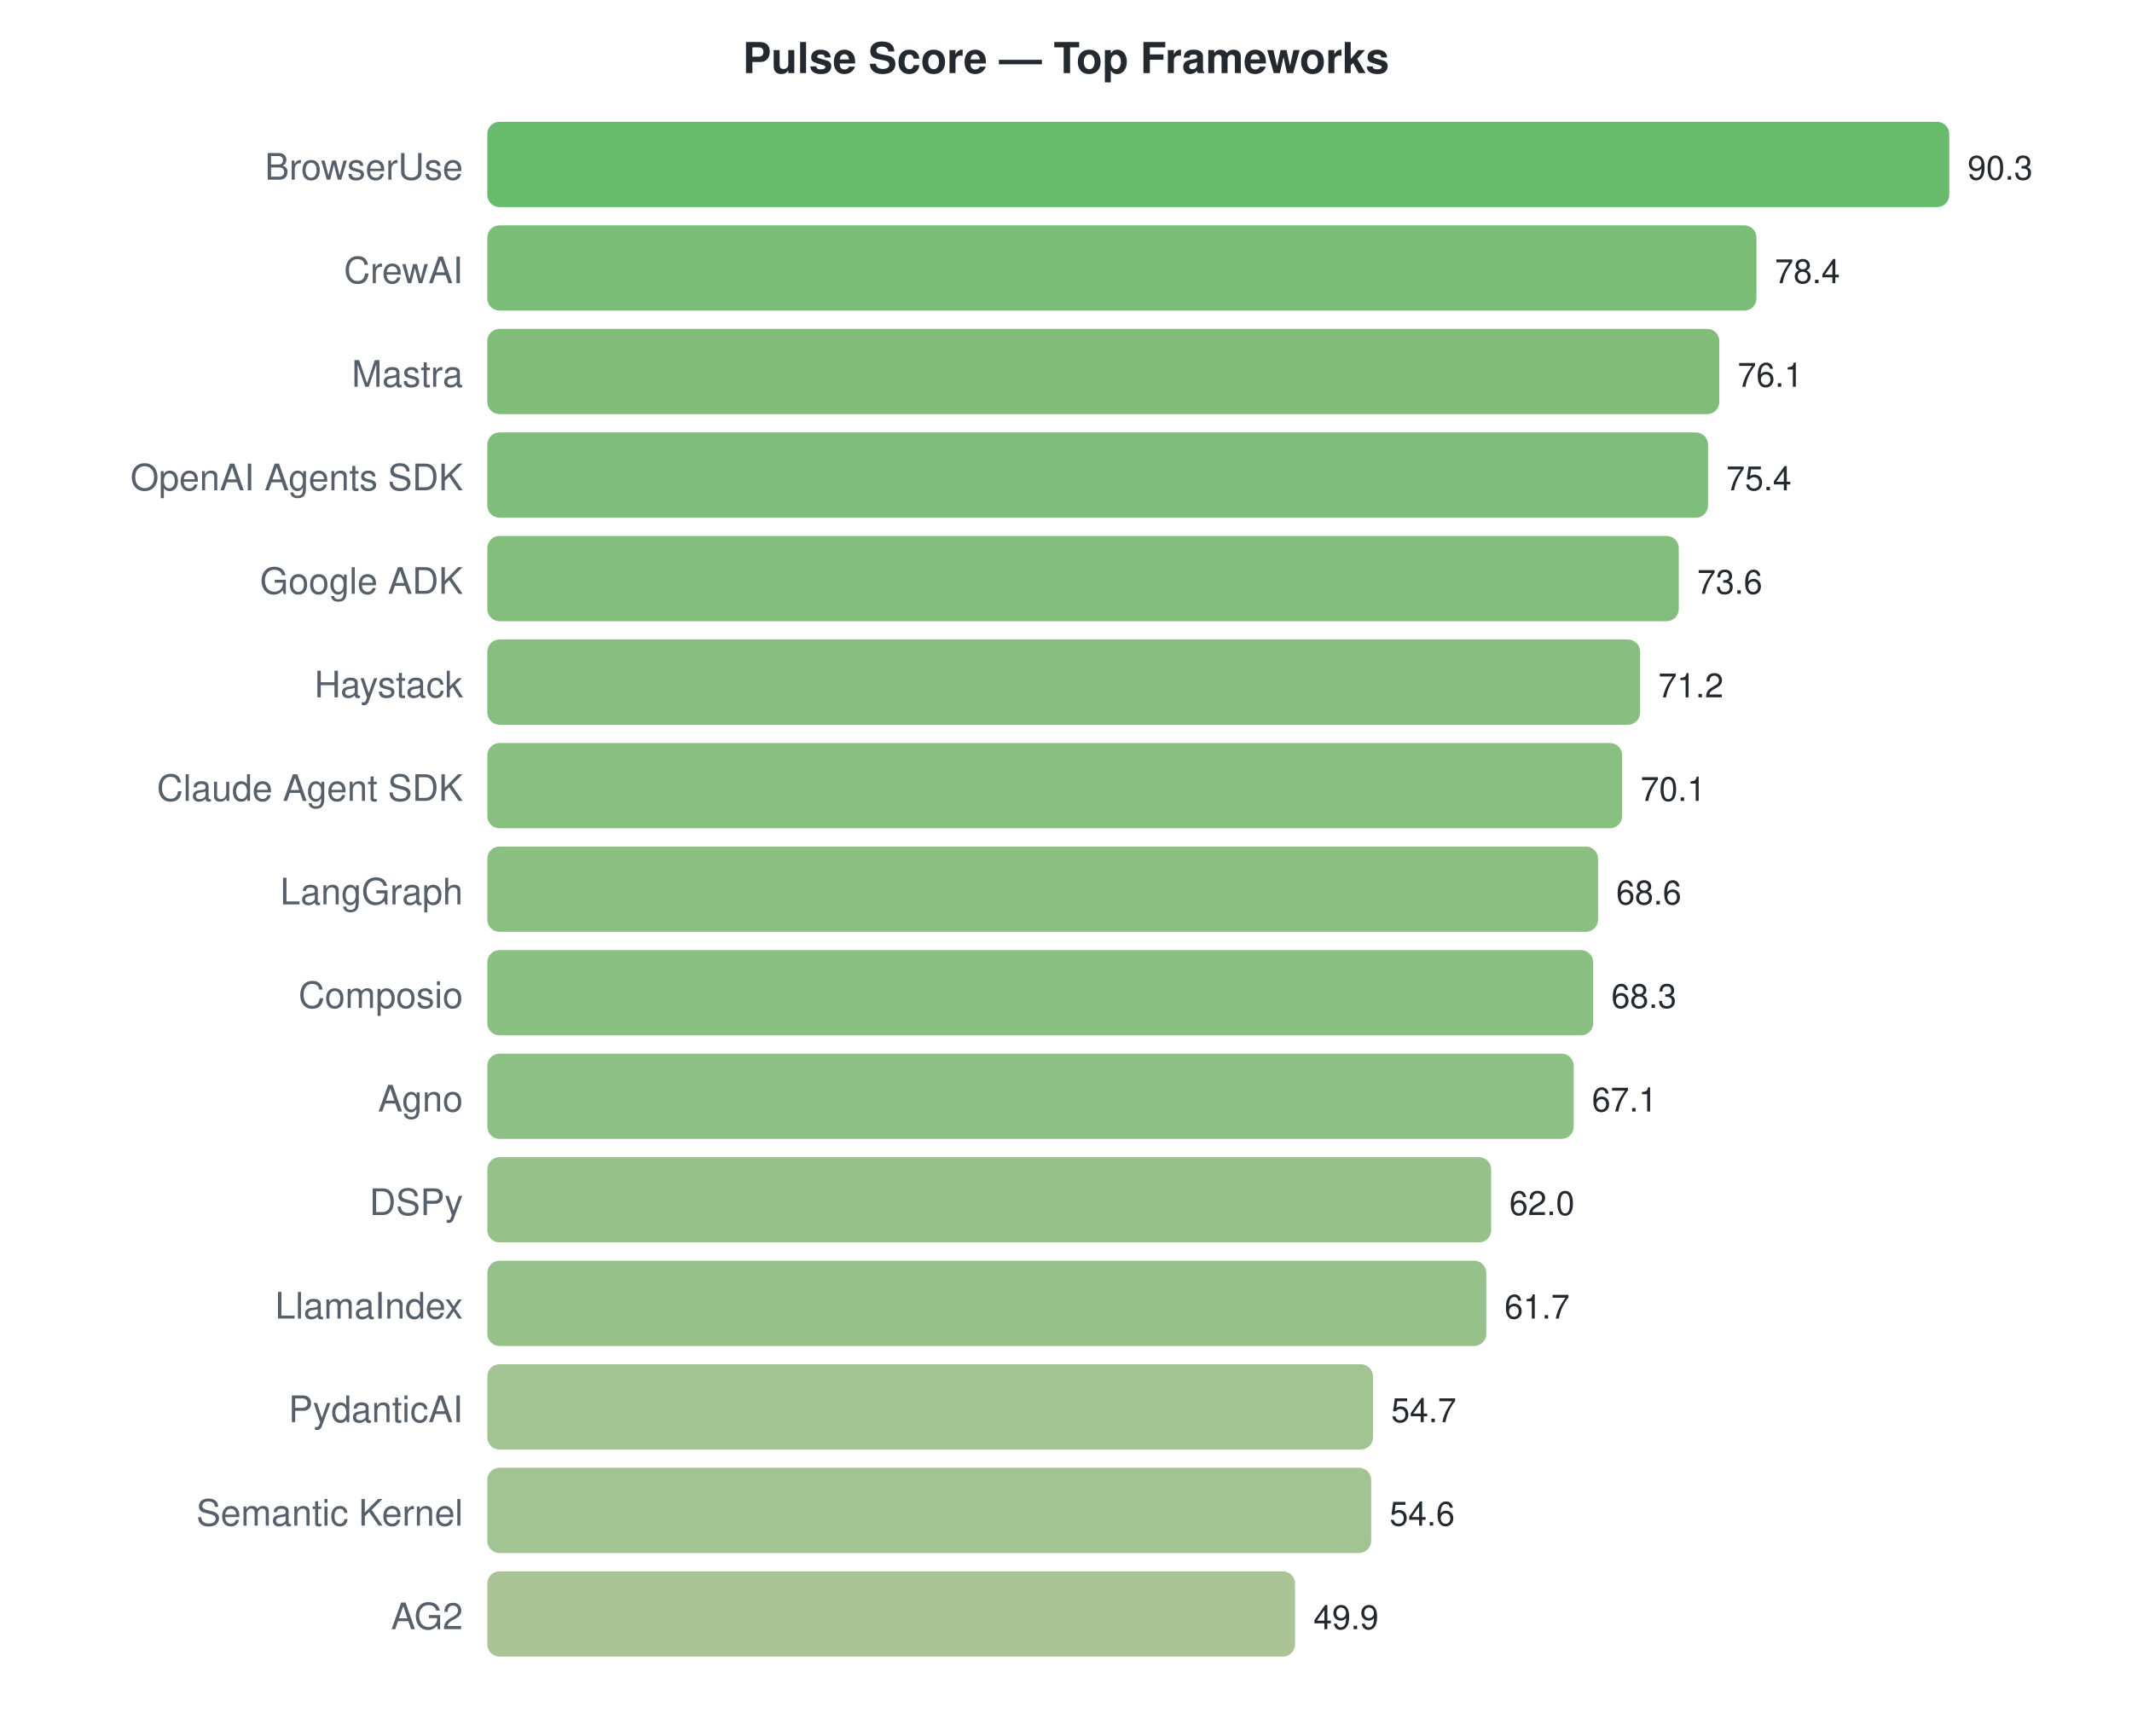
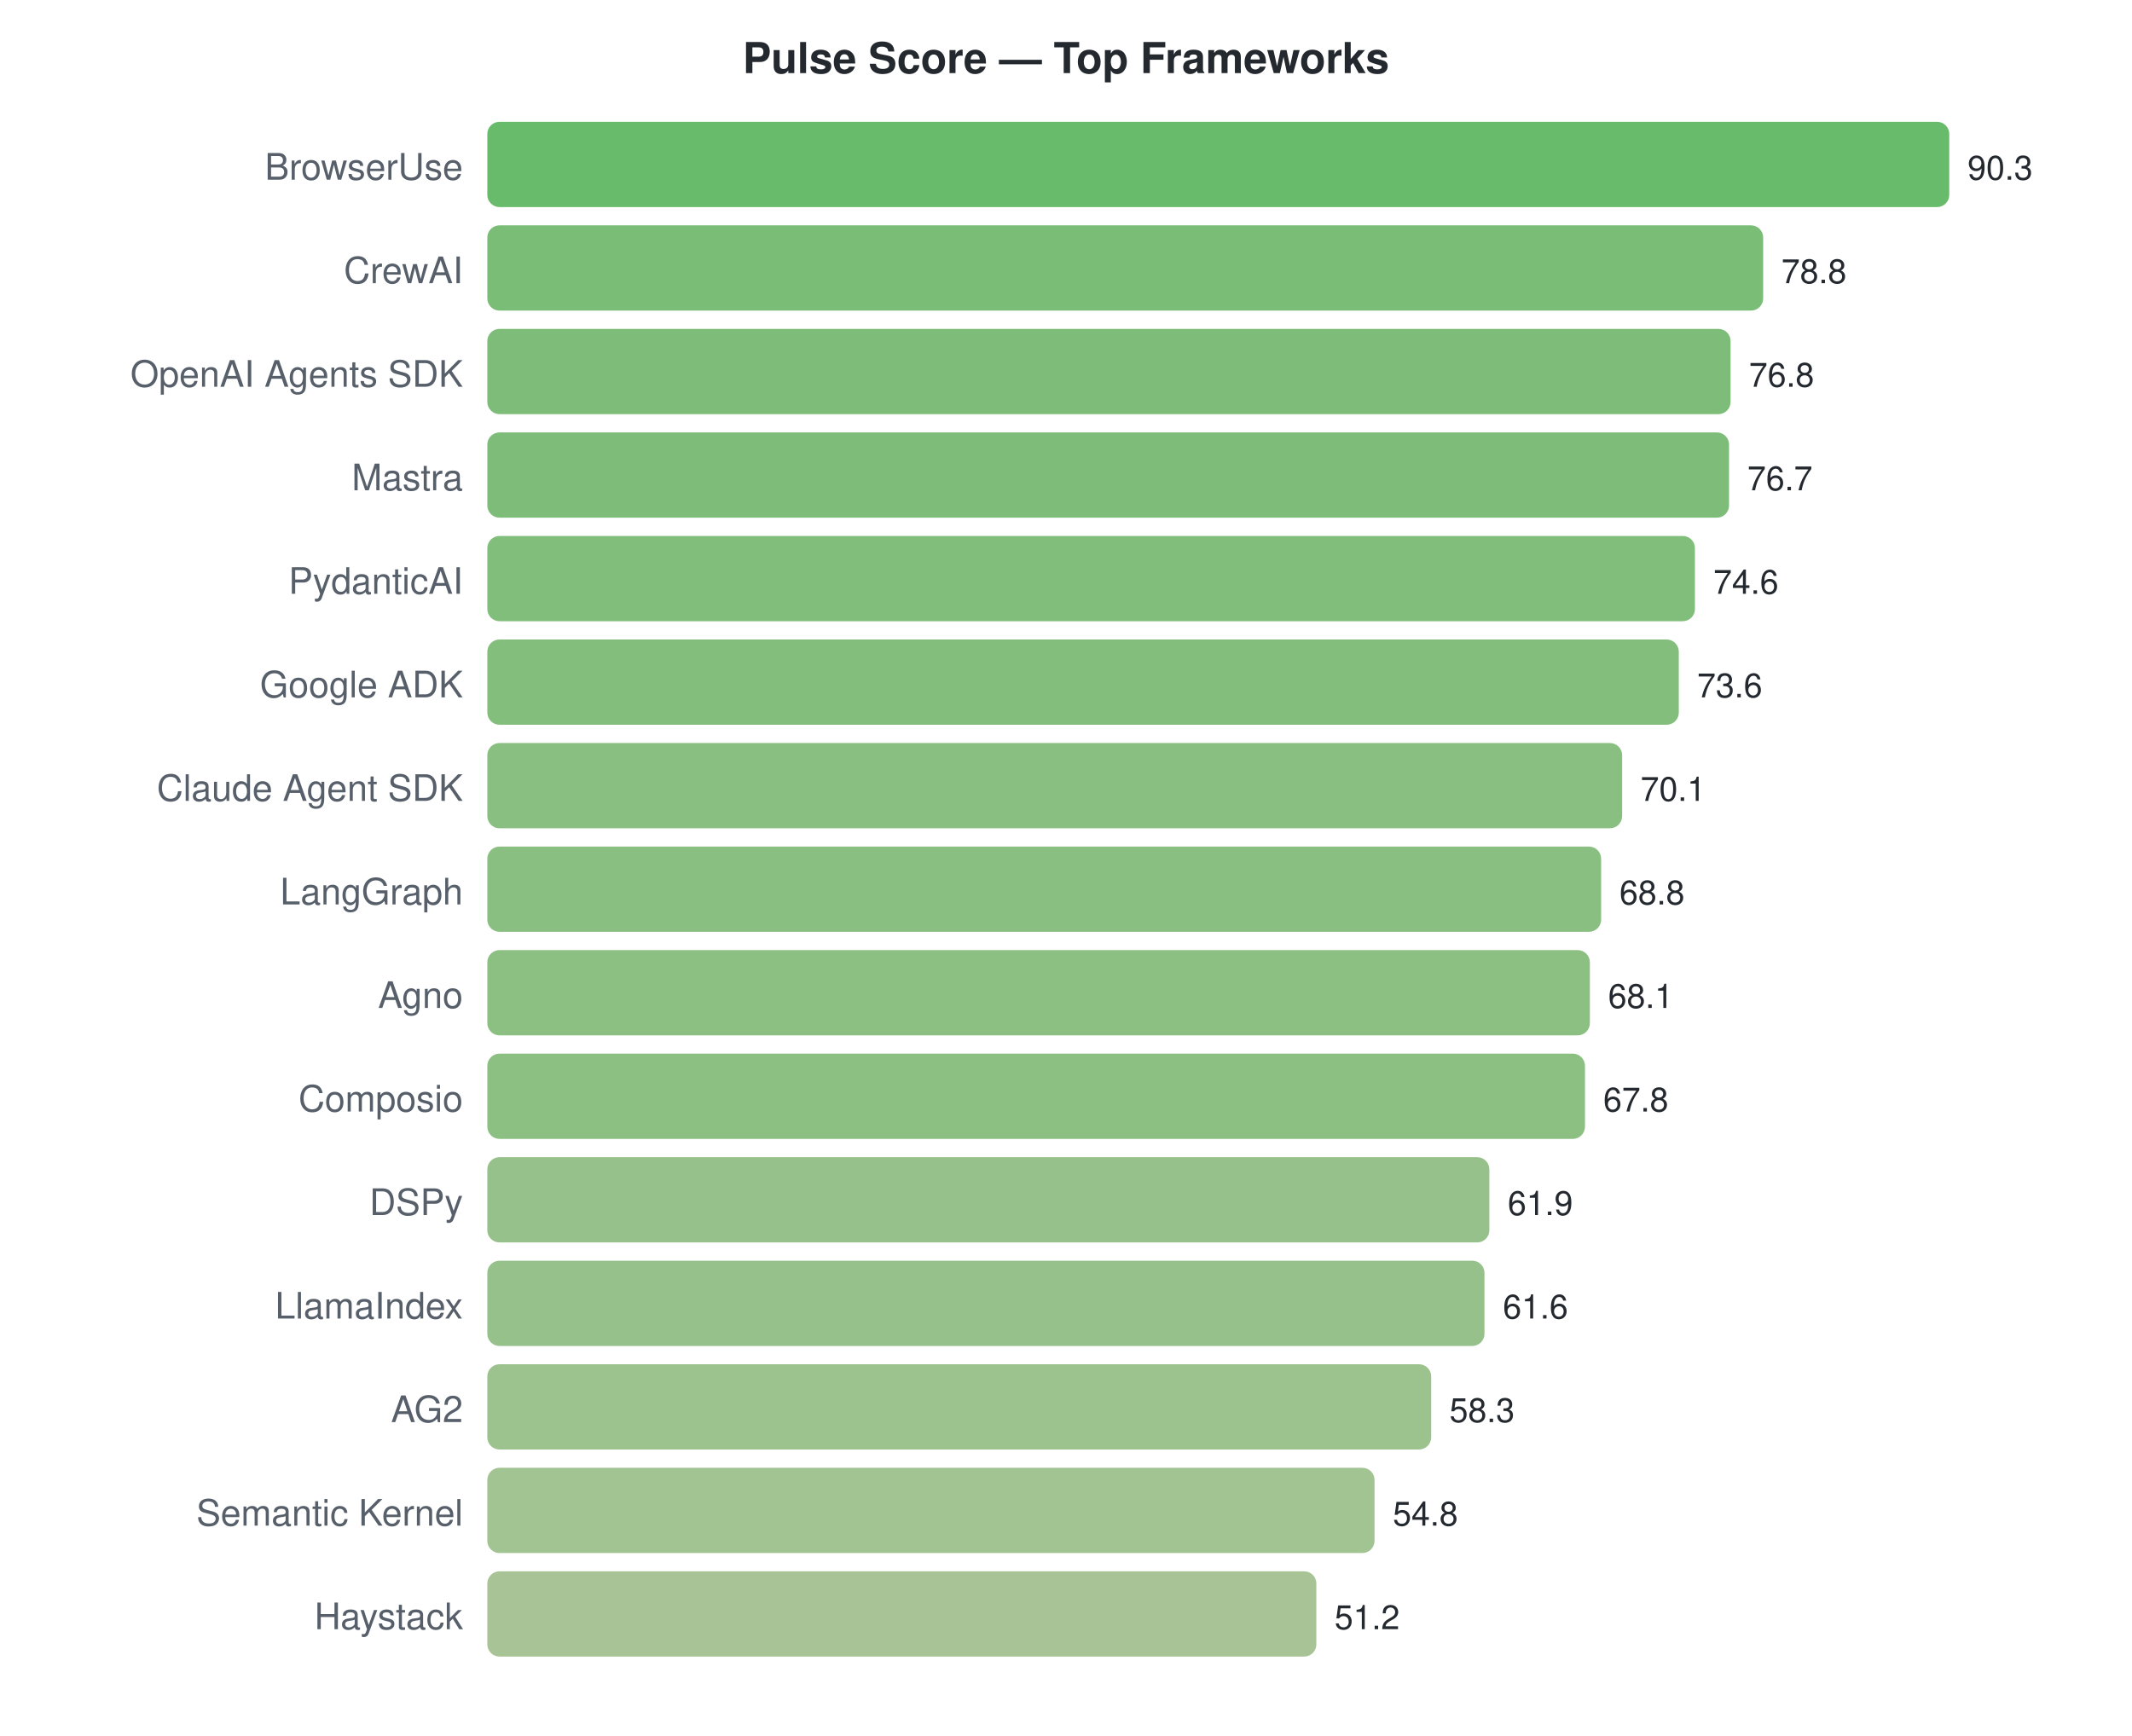
<svg xmlns="http://www.w3.org/2000/svg" width="700" height="570">
  <style>text { font-family: -apple-system, BlinkMacSystemFont, "Segoe UI", Helvetica, Arial, sans-serif; }</style>
  <text x="350" y="24" text-anchor="middle" font-size="14" font-weight="bold" fill="#24292f">Pulse Score — Top Frameworks</text>
  <text x="152" y="59" text-anchor="end" font-size="12" fill="#57606a">BrowserUse</text>
  <rect x="160" y="40" width="480.0" height="28" rx="4" fill="#4caf50" opacity="0.85" />
  <text x="646.0" y="59" font-size="11" fill="#24292f">90.3</text>
  <text x="152" y="93" text-anchor="end" font-size="12" fill="#57606a">CrewAI</text>
-   <rect x="160" y="74" width="416.7" height="28" rx="4" fill="#63b25f" opacity="0.85" />
-   <text x="582.744" y="93" font-size="11" fill="#24292f">78.4</text>
-   <text x="152" y="127" text-anchor="end" font-size="12" fill="#57606a">Mastra</text>
-   <rect x="160" y="108" width="404.5" height="28" rx="4" fill="#68b262" opacity="0.85" />
-   <text x="570.518" y="127" font-size="11" fill="#24292f">76.1</text>
-   <text x="152" y="161" text-anchor="end" font-size="12" fill="#57606a">OpenAI Agents SDK</text>
-   <rect x="160" y="142" width="400.8" height="28" rx="4" fill="#69b363" opacity="0.85" />
-   <text x="566.797" y="161" font-size="11" fill="#24292f">75.4</text>
-   <text x="152" y="195" text-anchor="end" font-size="12" fill="#57606a">Google ADK</text>
-   <rect x="160" y="176" width="391.2" height="28" rx="4" fill="#6db366" opacity="0.85" />
-   <text x="557.229" y="195" font-size="11" fill="#24292f">73.6</text>
-   <text x="152" y="229" text-anchor="end" font-size="12" fill="#57606a">Haystack</text>
-   <rect x="160" y="210" width="378.5" height="28" rx="4" fill="#71b469" opacity="0.85" />
-   <text x="544.472" y="229" font-size="11" fill="#24292f">71.2</text>
+   <rect x="160" y="74" width="418.9" height="28" rx="4" fill="#62b25f" opacity="0.85" />
+   <text x="584.87" y="93" font-size="11" fill="#24292f">78.8</text>
+   <text x="152" y="127" text-anchor="end" font-size="12" fill="#57606a">OpenAI Agents SDK</text>
+   <rect x="160" y="108" width="408.2" height="28" rx="4" fill="#66b261" opacity="0.85" />
+   <text x="574.239" y="127" font-size="11" fill="#24292f">76.8</text>
+   <text x="152" y="161" text-anchor="end" font-size="12" fill="#57606a">Mastra</text>
+   <rect x="160" y="142" width="407.7" height="28" rx="4" fill="#66b262" opacity="0.85" />
+   <text x="573.708" y="161" font-size="11" fill="#24292f">76.7</text>
+   <text x="152" y="195" text-anchor="end" font-size="12" fill="#57606a">PydanticAI</text>
+   <rect x="160" y="176" width="396.5" height="28" rx="4" fill="#6bb364" opacity="0.85" />
+   <text x="562.545" y="195" font-size="11" fill="#24292f">74.6</text>
+   <text x="152" y="229" text-anchor="end" font-size="12" fill="#57606a">Google ADK</text>
+   <rect x="160" y="210" width="391.2" height="28" rx="4" fill="#6db366" opacity="0.85" />
+   <text x="557.229" y="229" font-size="11" fill="#24292f">73.6</text>
  <text x="152" y="263" text-anchor="end" font-size="12" fill="#57606a">Claude Agent SDK</text>
  <rect x="160" y="244" width="372.6" height="28" rx="4" fill="#74b46a" opacity="0.85" />
  <text x="538.625" y="263" font-size="11" fill="#24292f">70.1</text>
  <text x="152" y="297" text-anchor="end" font-size="12" fill="#57606a">LangGraph</text>
-   <rect x="160" y="278" width="364.7" height="28" rx="4" fill="#77b56c" opacity="0.85" />
-   <text x="530.651" y="297" font-size="11" fill="#24292f">68.6</text>
-   <text x="152" y="331" text-anchor="end" font-size="12" fill="#57606a">Composio</text>
-   <rect x="160" y="312" width="363.1" height="28" rx="4" fill="#77b56d" opacity="0.85" />
-   <text x="529.056" y="331" font-size="11" fill="#24292f">68.3</text>
-   <text x="152" y="365" text-anchor="end" font-size="12" fill="#57606a">Agno</text>
-   <rect x="160" y="346" width="356.7" height="28" rx="4" fill="#79b56e" opacity="0.85" />
-   <text x="522.678" y="365" font-size="11" fill="#24292f">67.1</text>
+   <rect x="160" y="278" width="365.7" height="28" rx="4" fill="#76b46c" opacity="0.85" />
+   <text x="531.714" y="297" font-size="11" fill="#24292f">68.8</text>
+   <text x="152" y="331" text-anchor="end" font-size="12" fill="#57606a">Agno</text>
+   <rect x="160" y="312" width="362.0" height="28" rx="4" fill="#78b56d" opacity="0.85" />
+   <text x="527.993" y="331" font-size="11" fill="#24292f">68.1</text>
+   <text x="152" y="365" text-anchor="end" font-size="12" fill="#57606a">Composio</text>
+   <rect x="160" y="346" width="360.4" height="28" rx="4" fill="#78b56d" opacity="0.85" />
+   <text x="526.399" y="365" font-size="11" fill="#24292f">67.8</text>
  <text x="152" y="399" text-anchor="end" font-size="12" fill="#57606a">DSPy</text>
-   <rect x="160" y="380" width="329.6" height="28" rx="4" fill="#84b675" opacity="0.85" />
-   <text x="495.568" y="399" font-size="11" fill="#24292f">62.0</text>
+   <rect x="160" y="380" width="329.0" height="28" rx="4" fill="#84b675" opacity="0.85" />
+   <text x="495.037" y="399" font-size="11" fill="#24292f">61.9</text>
  <text x="152" y="433" text-anchor="end" font-size="12" fill="#57606a">LlamaIndex</text>
-   <rect x="160" y="414" width="328.0" height="28" rx="4" fill="#84b676" opacity="0.85" />
-   <text x="493.973" y="433" font-size="11" fill="#24292f">61.7</text>
-   <text x="152" y="467" text-anchor="end" font-size="12" fill="#57606a">PydanticAI</text>
-   <rect x="160" y="448" width="290.8" height="28" rx="4" fill="#92b87f" opacity="0.85" />
-   <text x="456.764" y="467" font-size="11" fill="#24292f">54.7</text>
+   <rect x="160" y="414" width="327.4" height="28" rx="4" fill="#84b676" opacity="0.85" />
+   <text x="493.442" y="433" font-size="11" fill="#24292f">61.6</text>
+   <text x="152" y="467" text-anchor="end" font-size="12" fill="#57606a">AG2</text>
+   <rect x="160" y="448" width="309.9" height="28" rx="4" fill="#8bb77a" opacity="0.85" />
+   <text x="475.9" y="467" font-size="11" fill="#24292f">58.3</text>
  <text x="152" y="501" text-anchor="end" font-size="12" fill="#57606a">Semantic Kernel</text>
-   <rect x="160" y="482" width="290.2" height="28" rx="4" fill="#92b87f" opacity="0.85" />
-   <text x="456.233" y="501" font-size="11" fill="#24292f">54.6</text>
-   <text x="152" y="535" text-anchor="end" font-size="12" fill="#57606a">AG2</text>
-   <rect x="160" y="516" width="265.2" height="28" rx="4" fill="#9cba85" opacity="0.85" />
-   <text x="431.249" y="535" font-size="11" fill="#24292f">49.9</text>
+   <rect x="160" y="482" width="291.3" height="28" rx="4" fill="#92b87f" opacity="0.85" />
+   <text x="457.296" y="501" font-size="11" fill="#24292f">54.8</text>
+   <text x="152" y="535" text-anchor="end" font-size="12" fill="#57606a">Haystack</text>
+   <rect x="160" y="516" width="272.2" height="28" rx="4" fill="#99b983" opacity="0.85" />
+   <text x="438.159" y="535" font-size="11" fill="#24292f">51.2</text>
</svg>
